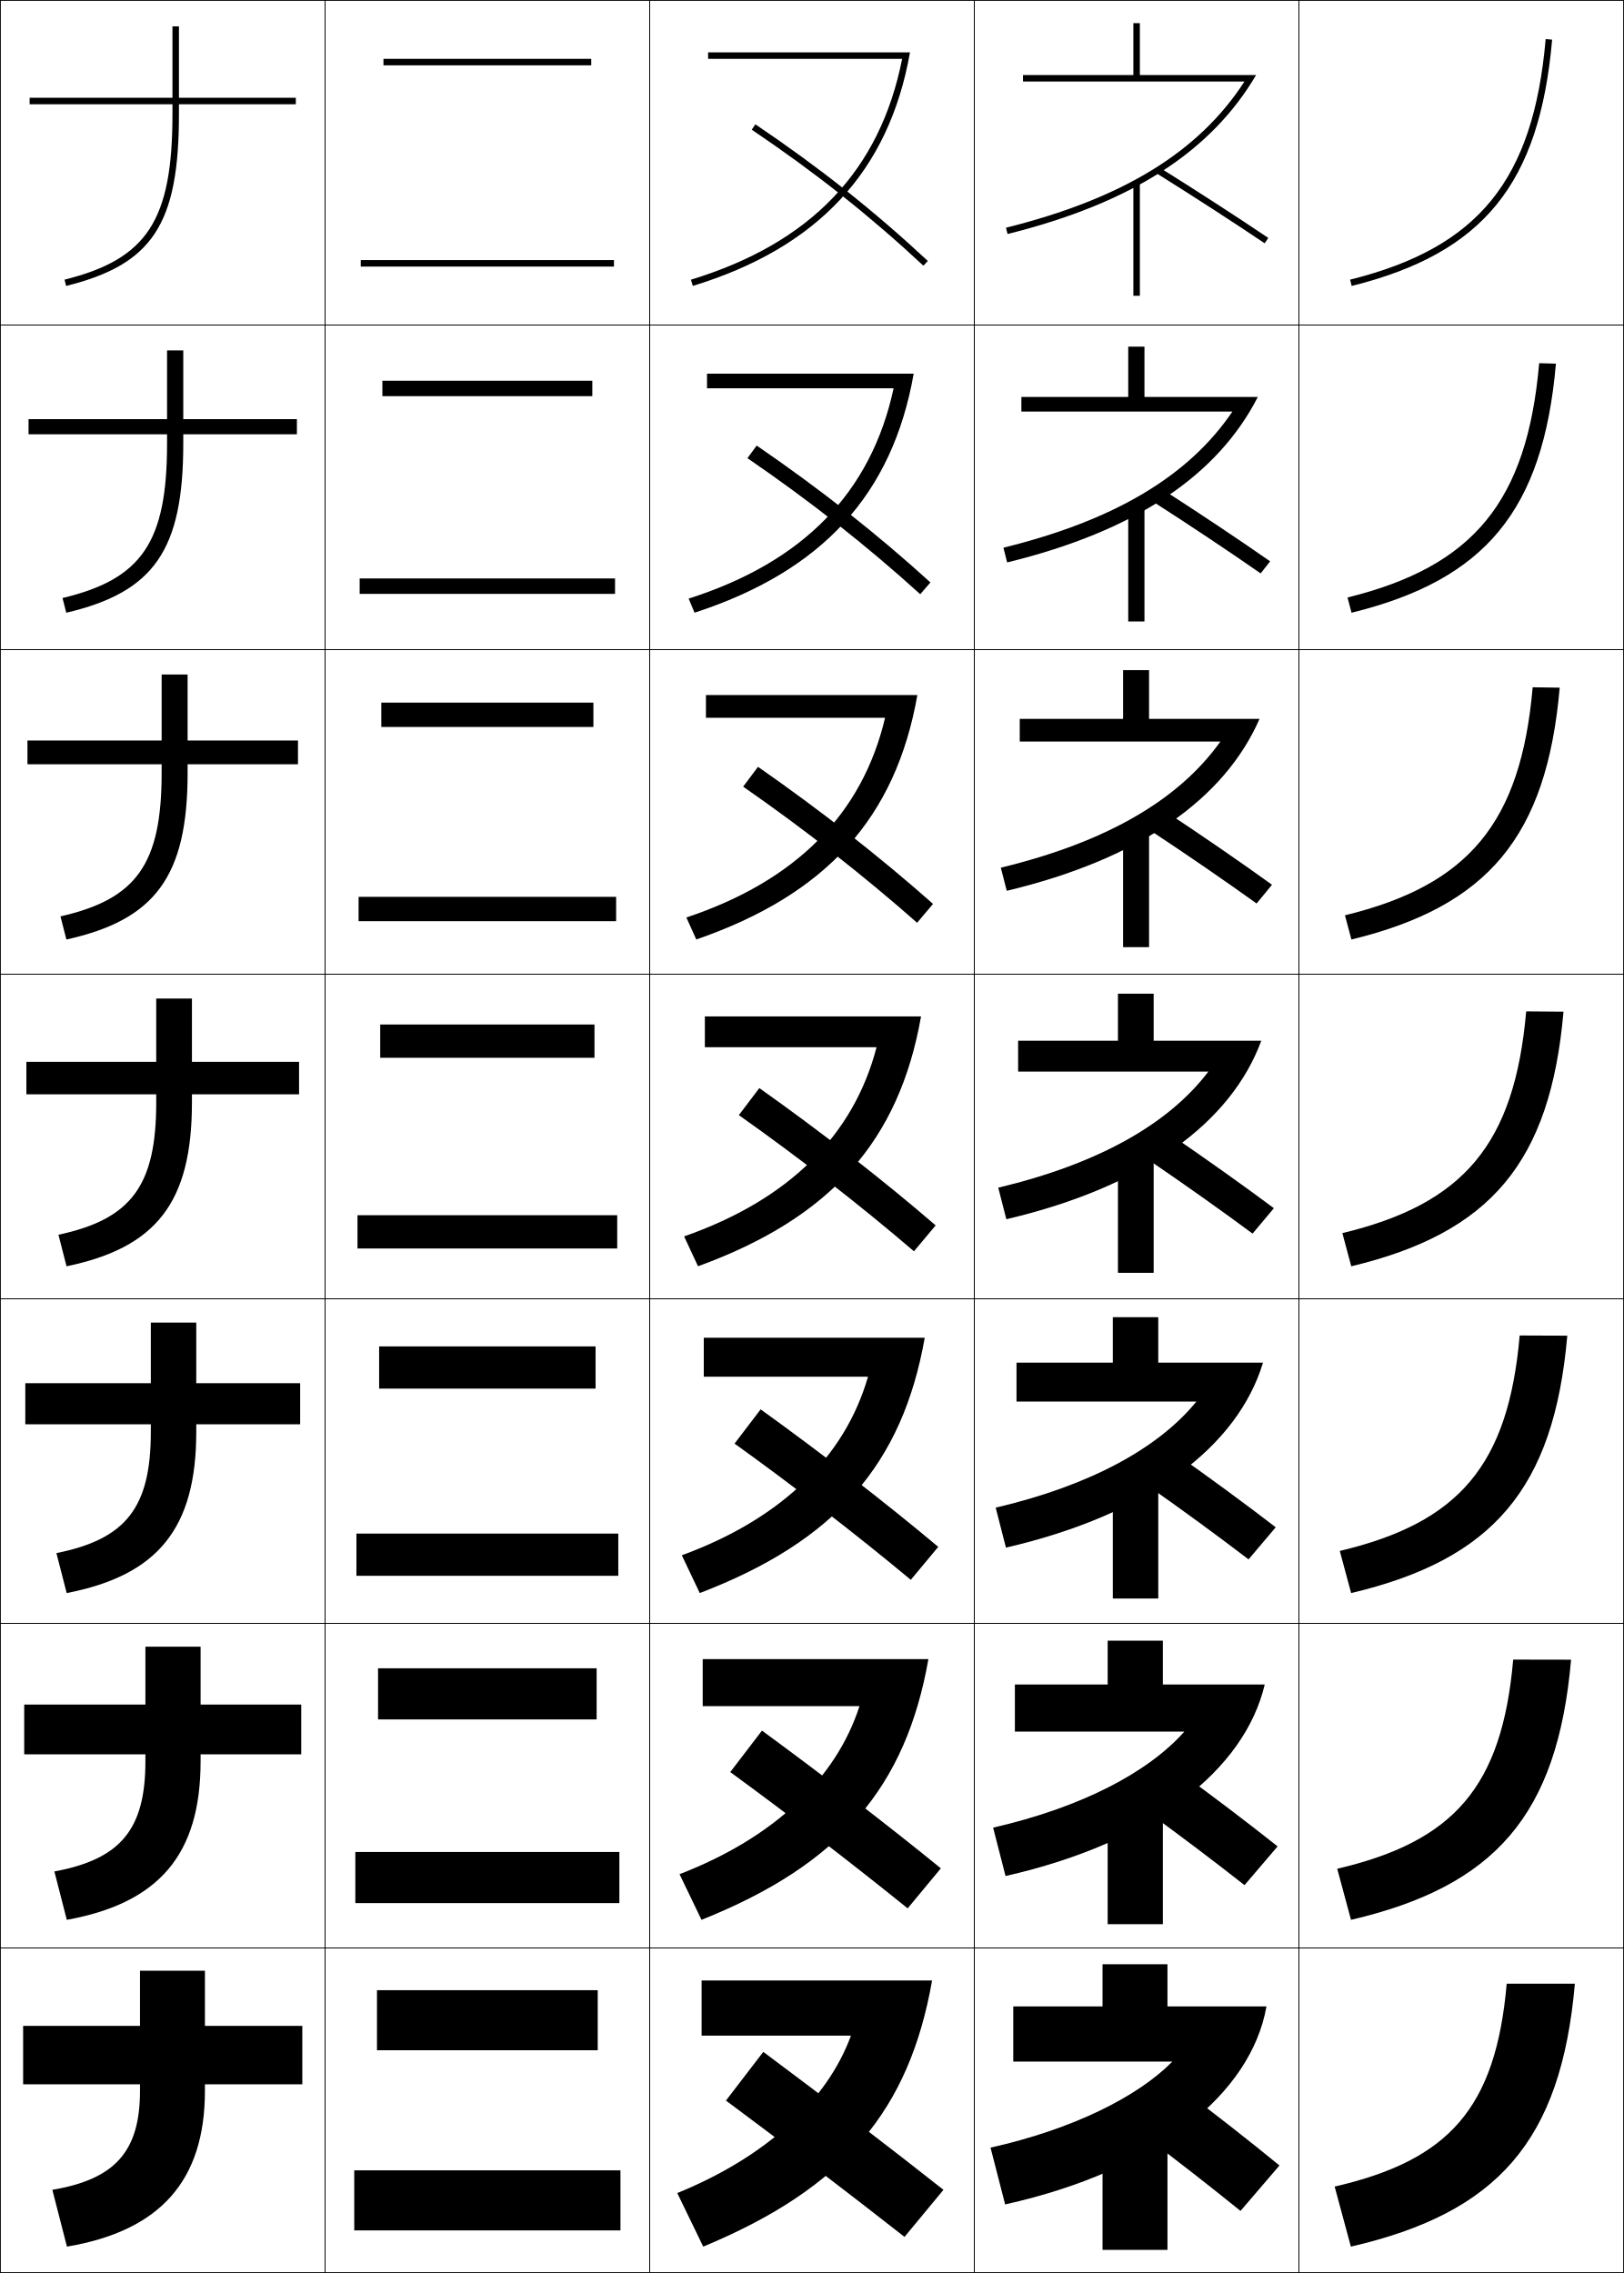
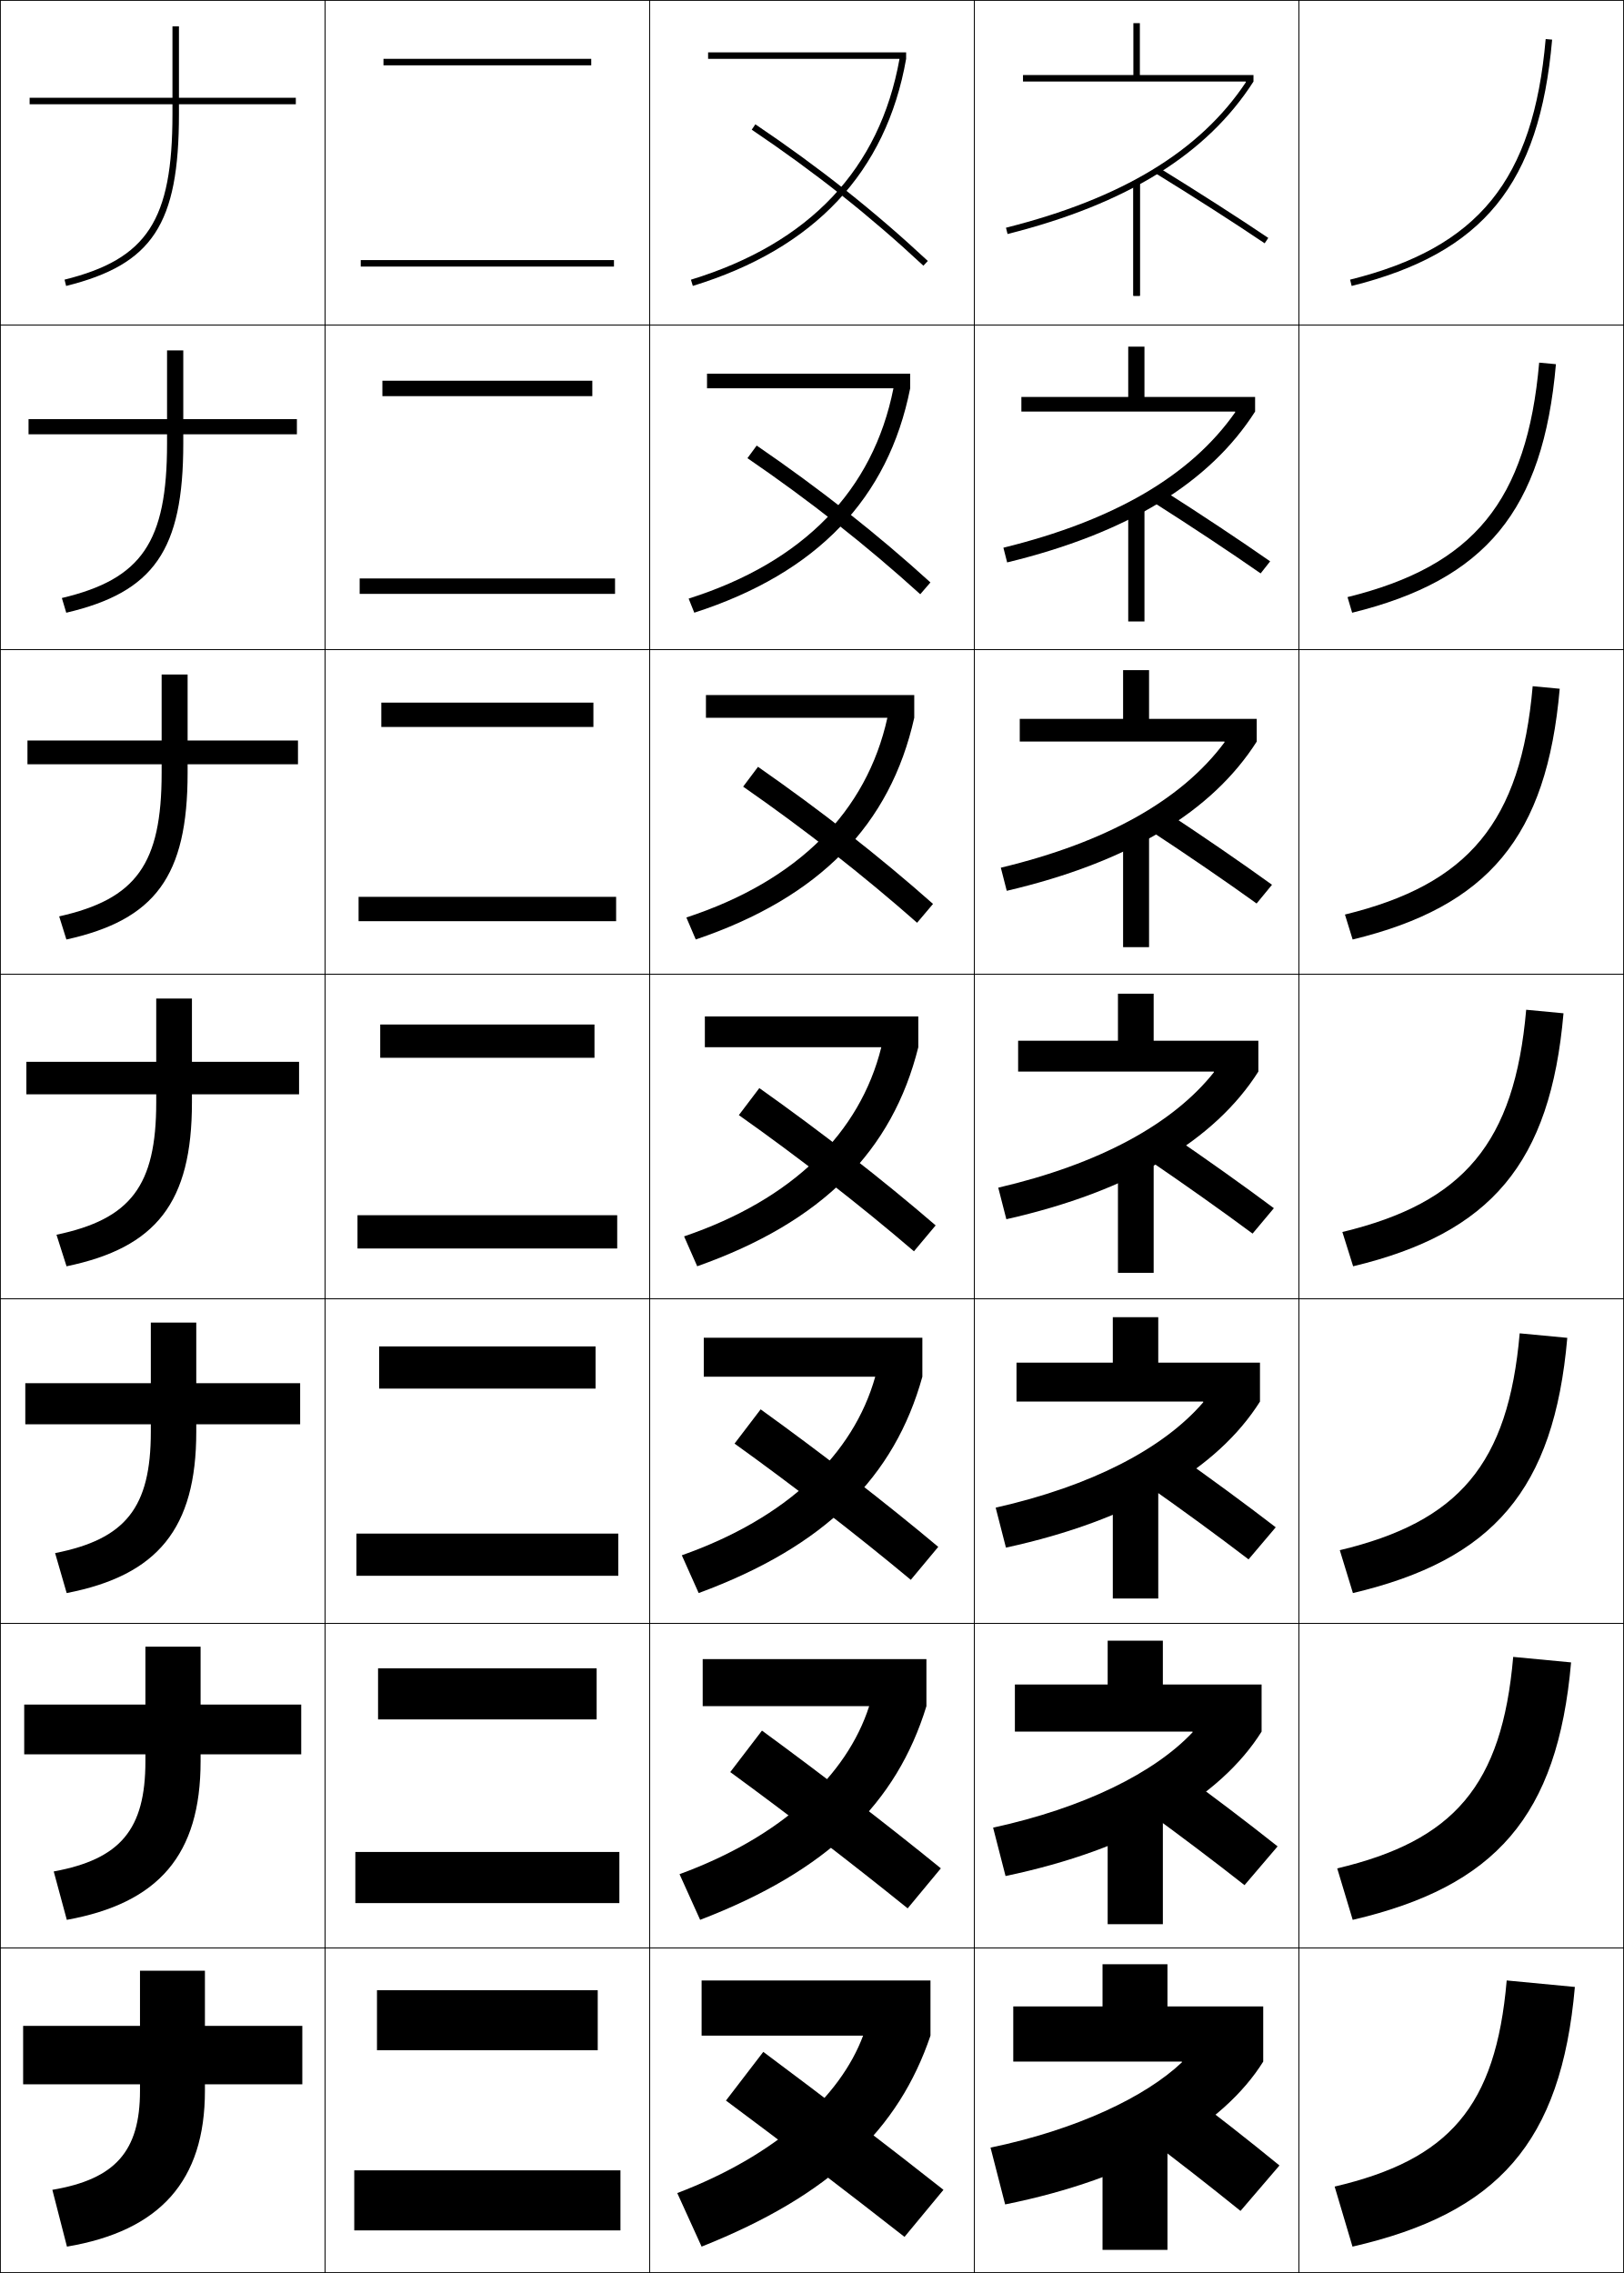
<svg xmlns="http://www.w3.org/2000/svg" width="500.25" height="700.25" viewBox="0 0 500.25 700.25" overflow="visible" enable-background="new 0 0 500.25 700.25" xml:space="preserve">
  <g id="glyphs">
    <g>
      <rect x="0.125" y="0.125" fill="none" stroke="#000000" stroke-width="0.25" width="100" height="100" />
      <rect x="400.125" y="0.125" fill="none" stroke="#000000" stroke-width="0.25" width="100" height="100" />
      <rect x="100.125" y="0.125" fill="none" stroke="#000000" stroke-width="0.25" width="100" height="100" />
      <rect x="200.125" y="0.125" fill="none" stroke="#000000" stroke-width="0.25" width="100" height="100" />
      <rect x="300.125" y="0.125" fill="none" stroke="#000000" stroke-width="0.25" width="100" height="100" />
      <rect x="0.125" y="100.125" fill="none" stroke="#000000" stroke-width="0.25" width="100" height="100" />
      <rect x="400.125" y="100.125" fill="none" stroke="#000000" stroke-width="0.25" width="100" height="100" />
      <rect x="100.125" y="100.125" fill="none" stroke="#000000" stroke-width="0.25" width="100" height="100" />
      <rect x="200.125" y="100.125" fill="none" stroke="#000000" stroke-width="0.25" width="100" height="100" />
      <rect x="300.125" y="100.125" fill="none" stroke="#000000" stroke-width="0.25" width="100" height="100" />
      <rect x="0.125" y="200.125" fill="none" stroke="#000000" stroke-width="0.25" width="100" height="100" />
      <rect x="400.125" y="200.125" fill="none" stroke="#000000" stroke-width="0.25" width="100" height="100" />
      <rect x="100.125" y="200.125" fill="none" stroke="#000000" stroke-width="0.25" width="100" height="100" />
      <rect x="200.125" y="200.125" fill="none" stroke="#000000" stroke-width="0.25" width="100" height="100" />
      <rect x="300.125" y="200.125" fill="none" stroke="#000000" stroke-width="0.25" width="100" height="100" />
      <rect x="0.125" y="300.125" fill="none" stroke="#000000" stroke-width="0.25" width="100" height="100" />
      <rect x="400.125" y="300.125" fill="none" stroke="#000000" stroke-width="0.25" width="100" height="100" />
      <rect x="100.125" y="300.125" fill="none" stroke="#000000" stroke-width="0.25" width="100" height="100" />
      <rect x="200.125" y="300.125" fill="none" stroke="#000000" stroke-width="0.25" width="100" height="100" />
      <rect x="300.125" y="300.125" fill="none" stroke="#000000" stroke-width="0.25" width="100" height="100" />
      <rect x="0.125" y="400.125" fill="none" stroke="#000000" stroke-width="0.25" width="100" height="100" />
      <rect x="400.125" y="400.125" fill="none" stroke="#000000" stroke-width="0.25" width="100" height="100" />
      <rect x="100.125" y="400.125" fill="none" stroke="#000000" stroke-width="0.25" width="100" height="100" />
      <rect x="200.125" y="400.125" fill="none" stroke="#000000" stroke-width="0.25" width="100" height="100" />
      <rect x="300.125" y="400.125" fill="none" stroke="#000000" stroke-width="0.25" width="100" height="100" />
      <rect x="0.125" y="500.125" fill="none" stroke="#000000" stroke-width="0.25" width="100" height="100" />
      <rect x="400.125" y="500.125" fill="none" stroke="#000000" stroke-width="0.25" width="100" height="100" />
      <rect x="100.125" y="500.125" fill="none" stroke="#000000" stroke-width="0.25" width="100" height="100" />
      <rect x="200.125" y="500.125" fill="none" stroke="#000000" stroke-width="0.25" width="100" height="100" />
      <rect x="300.125" y="500.125" fill="none" stroke="#000000" stroke-width="0.25" width="100" height="100" />
      <rect x="0.125" y="600.125" fill="none" stroke="#000000" stroke-width="0.25" width="100" height="100" />
      <rect x="400.125" y="600.125" fill="none" stroke="#000000" stroke-width="0.25" width="100" height="100" />
      <rect x="100.125" y="600.125" fill="none" stroke="#000000" stroke-width="0.25" width="100" height="100" />
      <rect x="200.125" y="600.125" fill="none" stroke="#000000" stroke-width="0.25" width="100" height="100" />
      <rect x="300.125" y="600.125" fill="none" stroke="#000000" stroke-width="0.25" width="100" height="100" />
    </g>
-     <g>
-       <path d="M91.125,30.125h-36v-22h-2v22h-44v2h44v3c0,32.756-7.767,44.679-33.242,51.029l0.484,1.941      C47.004,81.455,55.125,69.078,55.125,35.125v-3h36V30.125z" />
-       <path d="M8.792,129.125v4.667h42.667V136.625c0,30.399-7.738,41.769-32.202,47.608      l1.153,4.535c26.974-6.341,36.048-19.224,36.048-52.143v-2.833h35V129.125h-35v-21.167      h-5V129.125H8.792z" />
-       <path d="M8.458,228.125v7.333h41.333V238.125c0,28.042-7.71,38.859-31.162,44.187      l1.823,7.127c27.31-6.041,37.339-19.429,37.339-51.313v-2.667h34V228.125h-34v-20.333      h-8V228.125H8.458z" />
-       <path d="M8.125,327.125v10h40v2.5c0,25.686-7.682,35.95-30.121,40.765l2.492,9.721      C48.143,384.368,59.125,370.475,59.125,339.625v-2.5h33v-10h-33v-19.5h-11v19.5H8.125z" />
-       <path d="M7.792,426.125v12.667h38.667V441.125c0,23.329-7.653,33.04-29.081,37.343      l3.162,12.314c27.983-5.443,39.919-19.842,39.919-49.657v-2.333h32V426.125h-32      v-18.667h-14V426.125H7.792z" />
-       <path d="M7.458,525.125v15.333h37.333V542.625c0,20.973-7.625,30.13-28.04,33.922      l3.831,14.906c28.32-5.143,41.209-20.048,41.209-48.828v-2.167h31V525.125h-31v-17.833      h-17V525.125H7.458z" />
-       <path d="M93.125,624.125h-30v-17h-20v17h-36v18h36v2c0,18.616-7.597,27.221-27,30.5l4.5,17.5      c28.656-4.844,42.5-20.254,42.5-48v-2h30V624.125z" />
-     </g>
-     <g>
-       <path d="M231.565,39.954c19.582,13.207,36.384,26.521,52.878,41.902l1.363-1.463      C269.235,64.939,252.355,51.562,232.685,38.296L231.565,39.954z" />
-       <path d="M230.242,141.149c19.172,13.124,36.665,26.889,53.231,41.918l3.137-3.635      c-16.47-14.981-34.048-28.815-53.519-42.165L230.242,141.149z" />
-       <path d="M228.919,242.344c18.763,13.042,36.945,27.257,53.585,41.935l4.909-5.809      c-16.368-14.508-34.645-28.8-53.915-42.232L228.919,242.344z" />
-       <path d="M227.595,343.539c18.353,12.959,37.227,27.624,53.939,41.951l6.682-7.981      c-16.266-14.034-35.241-28.784-54.311-42.299L227.595,343.539z" />
-       <path d="M226.272,444.734c17.943,12.876,37.508,27.992,54.292,41.968l8.454-10.154      c-16.163-13.562-35.838-28.769-54.707-42.366L226.272,444.734z" />
-       <path d="M224.948,545.93c17.534,12.793,37.789,28.359,54.646,41.984l10.228-12.328      c-16.062-13.088-36.435-28.753-55.104-42.433L224.948,545.93z" />
-       <path d="M223.625,647.125c17.124,12.71,38.07,28.727,55,42l12-14.5      c-15.96-12.615-37.031-28.737-55.5-42.5L223.625,647.125z" />
-     </g>
-     <g>
-       <path d="M218.125,16.125v2h59.773c-6.83,34.478-28.131,56.753-65.066,68.043l0.585,1.913      C251.875,76.324,273.854,52.776,280.316,16.125H218.125z" />
-       <path d="M217.792,115.125V119.625h57.478c-6.908,32.06-27.78,53.511-63.138,64.786      l1.821,4.344c39.322-12.824,60.942-36.442,67.499-73.63H217.792z" />
-       <path d="M217.458,214.125v7h55.182c-6.988,29.641-27.429,50.269-61.211,61.528      l3.057,6.775c40.188-13.892,61.448-37.579,68.1-75.304H217.458z" />
-       <path d="M217.125,313.125v9.5h52.887c-7.066,27.223-27.079,47.026-59.283,58.272      l4.292,9.206c41.052-14.959,61.954-38.717,68.7-76.978H217.125z" />
-       <path d="M216.792,412.125v12h50.591c-7.146,24.805-26.728,43.783-57.355,55.015      l5.528,11.638C257.474,474.75,278.015,450.922,284.855,412.125H216.792z" />
-       <path d="M216.458,511.125v14.5h48.295c-7.224,22.387-26.377,40.541-55.428,51.757      l6.764,14.069c42.783-17.095,62.964-40.992,69.9-80.326H216.458z" />
-       <path d="M216.125,610.125v17h46c-7.303,19.969-26.026,37.299-53.5,48.5l8,16.5      c43.647-18.162,63.47-42.13,70.5-82H216.125z" />
-     </g>
-     <g>
-       <path d="M415.883,86.154l0.484,1.941c40.546-10.109,57.859-31.386,61.754-75.884      l-1.992-0.174C472.324,55.514,455.433,76.294,415.883,86.154z" />
-       <path d="M474.129,111.886c-3.732,42.64-20.222,62.61-59.039,72.18l1.237,4.702      c41.296-10.158,59.007-31.549,62.962-76.737L474.129,111.886z" />
-       <path d="M472.127,211.733c-3.657,41.806-19.746,60.966-57.83,70.245l1.989,7.46      c42.045-10.206,60.154-31.712,64.169-77.589L472.127,211.733z" />
-       <path d="M470.127,311.581c-3.585,40.971-19.271,59.32-56.623,68.309l2.742,10.221      c42.794-10.255,61.302-31.875,65.377-78.442L470.127,311.581z" />
-       <path d="M468.126,411.43c-3.512,40.135-18.796,57.675-55.415,66.372l3.495,12.98      c43.544-10.303,62.449-32.038,66.584-79.295L468.126,411.43z" />
-       <path d="M466.126,511.277c-3.438,39.3-18.322,56.029-54.208,64.436l4.247,15.74      c44.294-10.351,63.597-32.201,67.793-80.146L466.126,511.277z" />
-       <path d="M416.125,692.125c45.043-10.399,64.744-32.364,69-81h-21      c-3.365,38.465-17.847,54.385-53,62.5L416.125,692.125z" />
-     </g>
+     <rect x="349.125" y="56.125" width="2" height="35" />
    <g>
      <rect x="111.125" y="80.125" width="78" height="2" />
      <rect x="110.791" y="178.208" width="78.667" height="4.75" />
      <rect x="110.458" y="276.292" width="79.333" height="7.5" />
      <rect x="110.125" y="374.375" width="80" height="10.25" />
      <rect x="109.792" y="472.458" width="80.667" height="13" />
      <rect x="109.458" y="570.542" width="81.333" height="15.75" />
      <rect x="109.125" y="668.625" width="82" height="18.5" />
    </g>
    <g>
      <rect x="118.125" y="18.125" width="64" height="2" />
      <rect x="117.792" y="117.292" width="64.667" height="4.75" />
      <rect x="117.458" y="216.458" width="65.333" height="7.5" />
      <rect x="117.125" y="315.625" width="66" height="10.25" />
      <rect x="116.791" y="414.792" width="66.667" height="12.999" />
      <rect x="116.458" y="513.958" width="67.333" height="15.75" />
      <rect x="116.125" y="613.125" width="68" height="18.5" />
    </g>
    <g>
+       <path d="M93.125,624.125h-30v-17h-20v17h-36v18h36v2c0,18.616-7.597,27.221-27,30.5l4.5,17.5      c28.656-4.844,42.5-20.254,42.5-48v-2h30V624.125z" />
+       <path d="M7.458,525.125v15.333h37.333V542.625c0,20.973-7.676,30.13-28.241,33.921      l4.032,14.907c28.319-5.144,41.209-20.048,41.209-48.828v-2.167h31V525.125h-31v-17.834      H44.792V525.125H7.458z" />
+       <path d="M7.792,426.125v12.667h38.667V441.125c0,23.329-7.755,33.04-29.482,37.343      l3.563,12.314c27.983-5.443,39.919-19.842,39.919-49.657v-2.333h32V426.125h-32      v-18.667h-14V426.125H7.792z" />
+       <path d="M8.125,327.125v10h40v2.5c0,25.686-7.835,35.949-30.724,40.765l3.095,9.721      C48.143,384.368,59.125,370.475,59.125,339.625v-2.5h33v-10h-33v-19.5h-11v19.5H8.125z" />
+       <path d="M8.458,228.125v7.333h41.333V238.125c0,28.042-7.812,38.858-31.563,44.186      l2.225,7.127c27.31-6.042,37.338-19.43,37.338-51.313v-2.667h34v-7.333h-34      v-20.333h-8v20.333H8.458z" />
+       <path d="M8.792,129.125v4.667h42.667V136.625c0,30.399-7.79,41.769-32.403,47.608      l1.354,4.534c26.973-6.341,36.048-19.223,36.048-52.142v-2.833h35V129.125h-35v-21.167      h-5V129.125H8.792z" />
+       <path d="M91.125,30.125h-36v-22h-2v22h-44v2h44v3c0,32.756-7.767,44.679-33.242,51.029l0.484,1.941      C47.004,81.455,55.125,69.078,55.125,35.125v-3h36V30.125z" />
+     </g>
+     <g>
+       <path d="M223.625,647.125c17.124,12.71,38.07,28.727,55,42l12-14.5      c-15.96-12.615-37.031-28.737-55.5-42.5L223.625,647.125z" />
+       <path d="M279.595,587.913l10.228-12.327c-16.062-13.088-36.435-28.753-55.104-42.433      l-9.771,12.776C242.481,558.723,262.737,574.289,279.595,587.913z" />
+       <path d="M280.564,486.702l8.454-10.154c-16.163-13.562-35.838-28.769-54.707-42.365      l-8.04,10.552C244.215,457.61,263.78,472.727,280.564,486.702z" />
+       <path d="M281.534,385.49l6.682-7.98c-16.266-14.035-35.241-28.785-54.311-42.299      l-6.31,8.328C245.948,356.498,264.822,371.164,281.534,385.49z" />
+       <path d="M282.504,284.279l4.908-5.808c-16.367-14.508-34.645-28.8-53.914-42.232      l-4.58,6.105C247.681,255.385,265.864,269.601,282.504,284.279z" />
+       <path d="M283.474,183.068l3.136-3.636c-16.469-14.981-34.048-28.815-53.518-42.165      l-2.849,3.882C249.415,154.273,266.907,168.039,283.474,183.068z" />
+       <path d="M231.565,39.954c19.582,13.207,36.384,26.521,52.878,41.902l1.363-1.463      C269.235,64.939,252.355,51.562,232.685,38.296L231.565,39.954z" />
+     </g>
+     <g>
+       <path d="M415.883,86.154l0.484,1.941c40.546-10.109,57.859-31.386,61.754-75.884      l-1.992-0.174C472.324,55.514,455.433,76.294,415.883,86.154z" />
+       <path d="M479.288,112.197l-5.16-0.479c-3.731,42.674-20.222,62.656-59.038,72.232      l1.429,4.816C457.688,178.631,475.346,157.285,479.288,112.197z" />
+       <path d="M480.456,212.183l-8.328-0.782c-3.658,41.872-19.747,61.056-57.831,70.347      l2.374,7.69C458.465,279.276,476.465,257.86,480.456,212.183z" />
+       <path d="M481.623,312.168l-11.496-1.086c-3.585,41.07-19.271,59.456-56.623,68.463      l3.318,10.565C459.24,379.921,477.584,358.436,481.623,312.168z" />
+       <path d="M482.79,412.153l-14.664-1.391c-3.512,40.407-18.796,58.056-55.415,66.809      l4.045,13.21C459.94,480.565,478.689,459.011,482.79,412.153z" />
+       <path d="M483.958,512.14l-17.832-1.695c-3.438,39.743-18.322,56.655-54.208,65.154      l4.772,15.854C460.642,581.211,479.795,559.586,483.958,512.14z" />
+       <path d="M485.125,612.125l-21-2c-3.365,39.08-17.847,55.255-53,63.5l5.5,18.5      C461.342,681.855,480.9,660.161,485.125,612.125z" />
+     </g>
+     <g>
+       <path d="M286.625,610.125h-70.5v17h49.745c-7.023,18.914-26.895,36.935-57.245,48.5l7.5,16.5      c39.816-15.864,60.701-36.098,70.5-65V610.125z" />
+       <path d="M216.458,511.125v14.5h51.281c-6.866,21.418-27.027,40.25-58.414,51.757      l6.348,14.069C255.099,576.316,276.186,555.531,285.375,525.625v-14.5H216.458z" />
+       <path d="M216.792,412.125v12h52.818c-6.711,23.922-27.16,43.566-59.582,55.015      l5.195,11.638c39.034-14.406,60.323-35.741,68.902-66.652v-12H216.792z" />
+       <path d="M217.125,313.125v9.5h54.354c-6.555,26.426-27.293,46.883-60.751,58.271      l4.043,9.207c38.643-13.677,60.134-35.562,68.104-67.479v-9.5H217.125z" />
+       <path d="M217.458,214.125v7h55.892c-6.399,28.93-27.426,50.2-61.92,61.529      l2.891,6.775c38.251-12.948,59.945-35.384,67.305-68.305v-7H217.458z" />
+       <path d="M217.792,115.125v4.5H275.219c-6.242,31.433-27.558,53.516-63.088,64.787      l1.738,4.344C251.729,176.538,273.625,153.551,280.375,119.625v-4.5H217.792z" />
+       <path d="M218.125,16.125v2h58.964c-6.087,33.937-27.69,56.832-64.257,68.044l0.586,1.912      C250.887,76.593,272.984,53.056,279.125,18.125v-2H218.125z" />
+     </g>
+     <g>
      <path d="M352.625,658.125c9.726,7.285,19.915,15.255,29.5,23l12-14c-9.468-7.743-19.987-16-30-23.5      L352.625,658.125z" />
      <path d="M383.365,580.763l10.187-11.942c-9.47-7.519-20.332-15.756-30.618-23.22      l-9.76,12.365C363.217,565.25,373.801,573.245,383.365,580.763z" />
      <path d="M384.605,480.401l8.372-9.886c-9.471-7.293-20.676-15.511-31.235-22.939      l-8.02,10.231C364.084,465.09,375.062,473.111,384.605,480.401z" />
      <path d="M385.846,380.039l6.559-7.828c-9.473-7.068-21.021-15.267-31.854-22.659      l-6.279,8.098C364.951,364.93,376.323,372.977,385.846,380.039z" />
-       <path d="M391.83,272.572c-9.474-6.843-21.364-15.022-32.471-22.378l-4.54,5.963      c10.999,7.278,22.765,15.352,32.267,22.187L391.83,272.572z" />
-       <path d="M391.257,172.934c-9.476-6.618-21.708-14.777-33.089-22.098l-2.8,3.829      c11.316,7.276,23.477,15.375,32.958,21.983L391.257,172.934z" />
-       <path d="M390.684,73.296c-9.478-6.393-22.053-14.532-33.707-21.817l-1.06,1.695      c11.635,7.274,24.188,15.399,33.649,21.78L390.684,73.296z" />
+       <path d="M387.086,278.344l4.744-5.771c-9.395-6.789-21.167-14.87-32.413-22.28      l-4.536,5.966C366.018,263.589,377.664,271.563,387.086,278.344z" />
+       <path d="M388.326,176.649l2.931-3.715c-9.316-6.51-21.313-14.473-32.973-21.901      l-2.794,3.835C367.084,162.249,379.006,170.15,388.326,176.649z" />
+       <path d="M356.1,53.477c12.051,7.432,24.248,15.26,33.467,21.478l1.117-1.658      c-9.238-6.231-21.461-14.076-33.533-21.522L356.1,53.477z" />
    </g>
    <g>
      <rect x="339.625" y="655.125" width="20" height="38" />
      <rect x="341.208" y="555.291" width="17" height="37.5" />
      <rect x="342.792" y="455.458" width="14" height="37" />
      <rect x="344.375" y="355.625" width="11" height="36.5" />
      <rect x="345.958" y="255.792" width="8" height="36" />
      <rect x="347.542" y="155.958" width="5" height="35.5" />
      <rect x="349.125" y="56.125" width="2" height="35" />
    </g>
    <g>
-       <path d="M359.625,618.125v-13h-20v13h-27.5v17h49c-10.623,10.812-30.665,20.841-56,26.5l4.5,17.5      c46.892-10.475,75.764-34.136,80.5-61H359.625z" />
-       <path d="M341.208,505.458v13.5H312.625v14.5h52.201      c-11.192,12.629-31.803,23.378-58.908,29.589l3.83,14.906      c45.499-10.33,73.603-32.712,79.844-58.995h-31.384v-13.5H341.208z" />
-       <path d="M342.792,405.792v14H313.125v12h55.403      c-11.763,14.444-32.941,25.915-61.817,32.677l3.161,12.313      c44.104-10.186,71.439-31.29,79.188-56.99h-32.268v-14H342.792z" />
-       <path d="M344.375,306.125v14.5h-30.75v9.5h58.604c-12.332,16.261-34.079,28.453-64.726,35.766      l2.492,9.72c42.711-10.04,69.277-29.866,78.531-54.985H355.375v-14.5H344.375z" />
-       <path d="M314.125,221.458v7h61.806c-12.901,18.077-35.217,30.991-67.634,38.854      l1.823,7.126c41.317-9.895,67.114-28.443,77.874-52.98h-34.036v-15h-8v15H314.125z" />
-       <path d="M314.625,122.292v4.5h65.008c-13.471,19.893-36.356,33.529-70.543,41.942      l1.153,4.534c39.925-9.75,64.953-27.02,77.219-50.976h-34.92v-15.5h-5v15.5H314.625z" />
-       <path d="M351.125,23.125v-16h-2v16h-34v2h68.209c-14.04,21.709-37.494,36.066-73.451,45.03      l0.484,1.94c38.531-9.604,62.791-25.597,76.562-48.971H351.125z" />
+       <path d="M364.113,635.312c-11.314,10.761-32.537,20.791-58.988,26.312l4.5,17.5      c39.789-8.022,67.201-24.303,79.5-44v-17h-29.5v-13h-20v13h-27.5v17h51.92L364.113,635.312z" />
+       <path d="M367.394,533.646c-11.791,12.529-33.518,23.312-61.477,29.401l3.832,14.906      c39.259-8.221,66.233-24.347,78.876-44.495v-14.5h-30.417v-13.5h-17v13.5H312.625v14.5h54.7      L367.394,533.646z" />
+       <path d="M370.674,431.979c-12.269,14.297-34.497,25.831-63.964,32.489l3.163,12.312      c38.729-8.418,65.267-24.39,78.252-44.989v-12h-31.333v-14h-14v14H313.125v12h57.48      L370.674,431.979z" />
+       <path d="M344.375,306.125v14.5h-30.75v9.5h60.261l0.068,0.188      c-12.745,16.065-35.478,28.352-66.451,35.578l2.494,9.719      c38.198-8.616,64.299-24.434,77.628-45.484v-9.5h-32.25v-14.5H344.375z" />
+       <path d="M314.125,221.458v7h63.041l0.068,0.188      c-13.223,17.834-36.459,30.872-68.938,38.667l1.825,7.125      c37.668-8.814,63.331-24.478,77.004-45.979v-7h-33.167v-15h-8v15H314.125z" />
+       <path d="M314.625,122.292v4.5h65.821l0.068,0.188      c-13.699,19.602-37.439,33.392-71.427,41.755l1.157,4.532      c37.139-9.013,62.364-24.521,76.38-46.475v-4.5h-34.083v-15.5h-5v15.5H314.625z" />
+       <path d="M383.795,25.312C369.618,46.683,345.375,61.225,309.881,70.155l0.488,1.939      C346.979,62.884,371.766,47.53,386.125,25.125v-2h-35v-16h-2v16h-34v2h68.602L383.795,25.312z" />
    </g>
  </g>
</svg>
